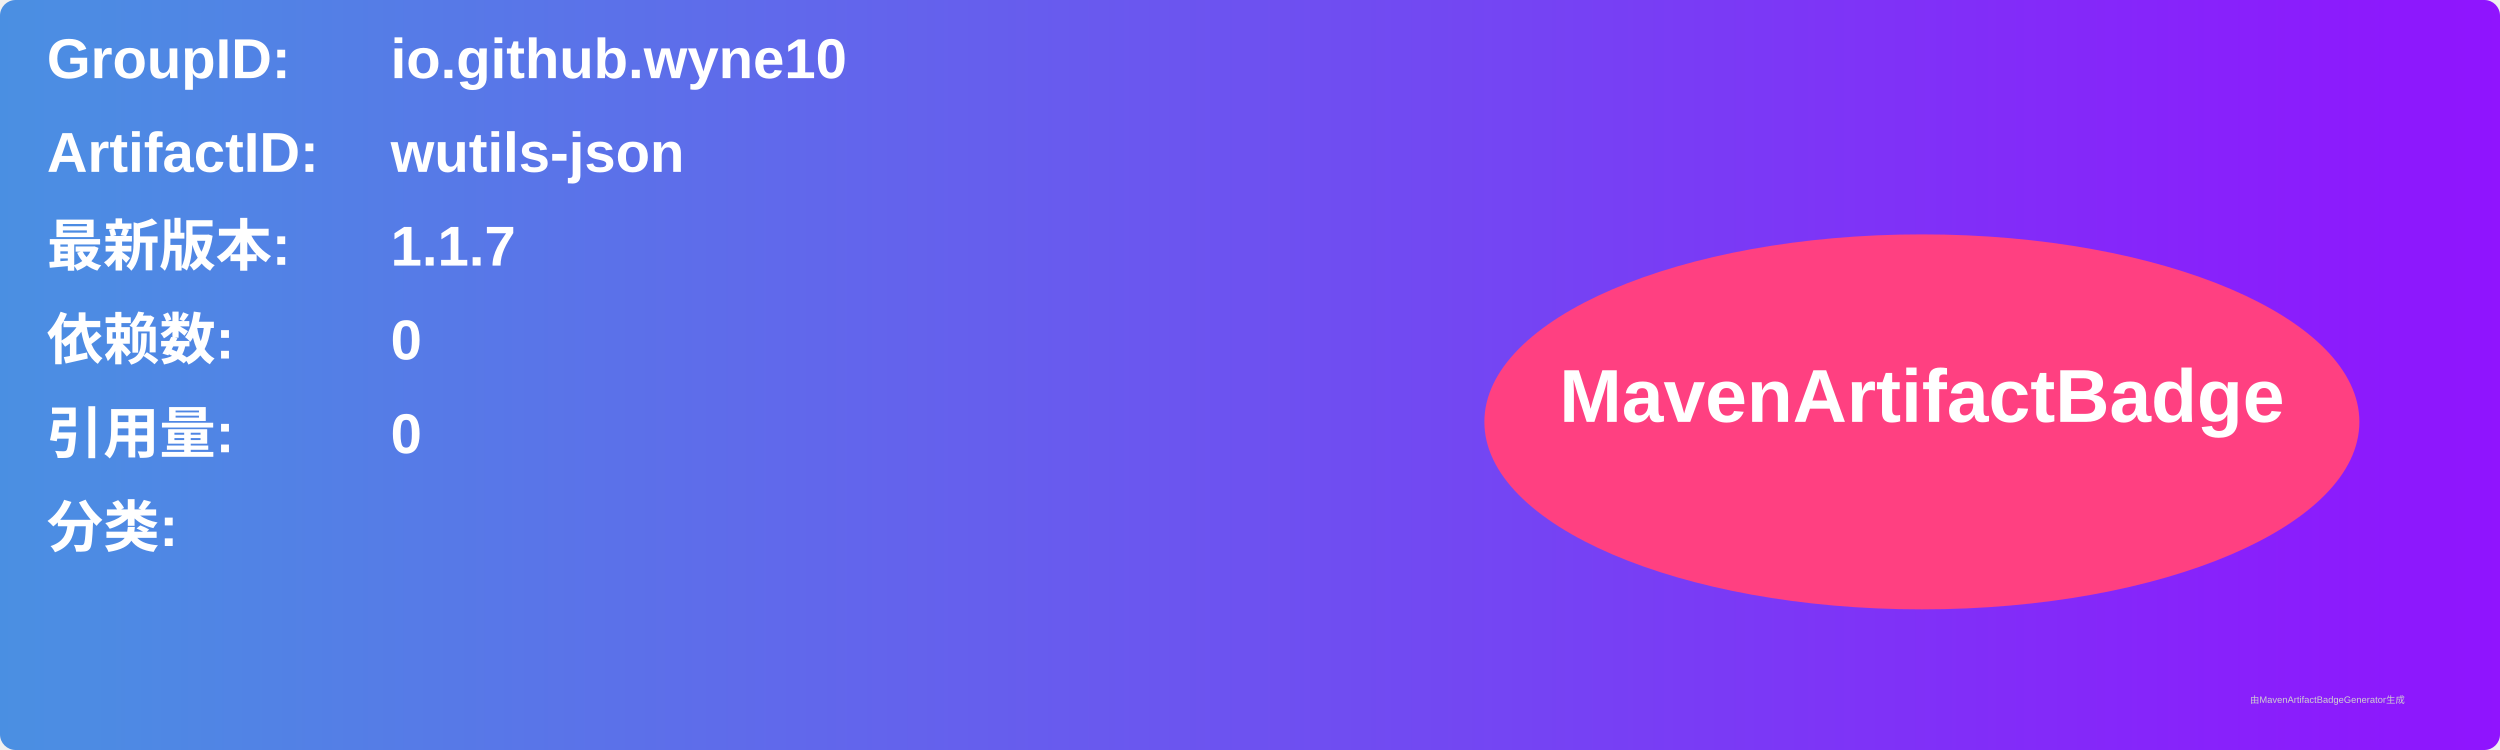
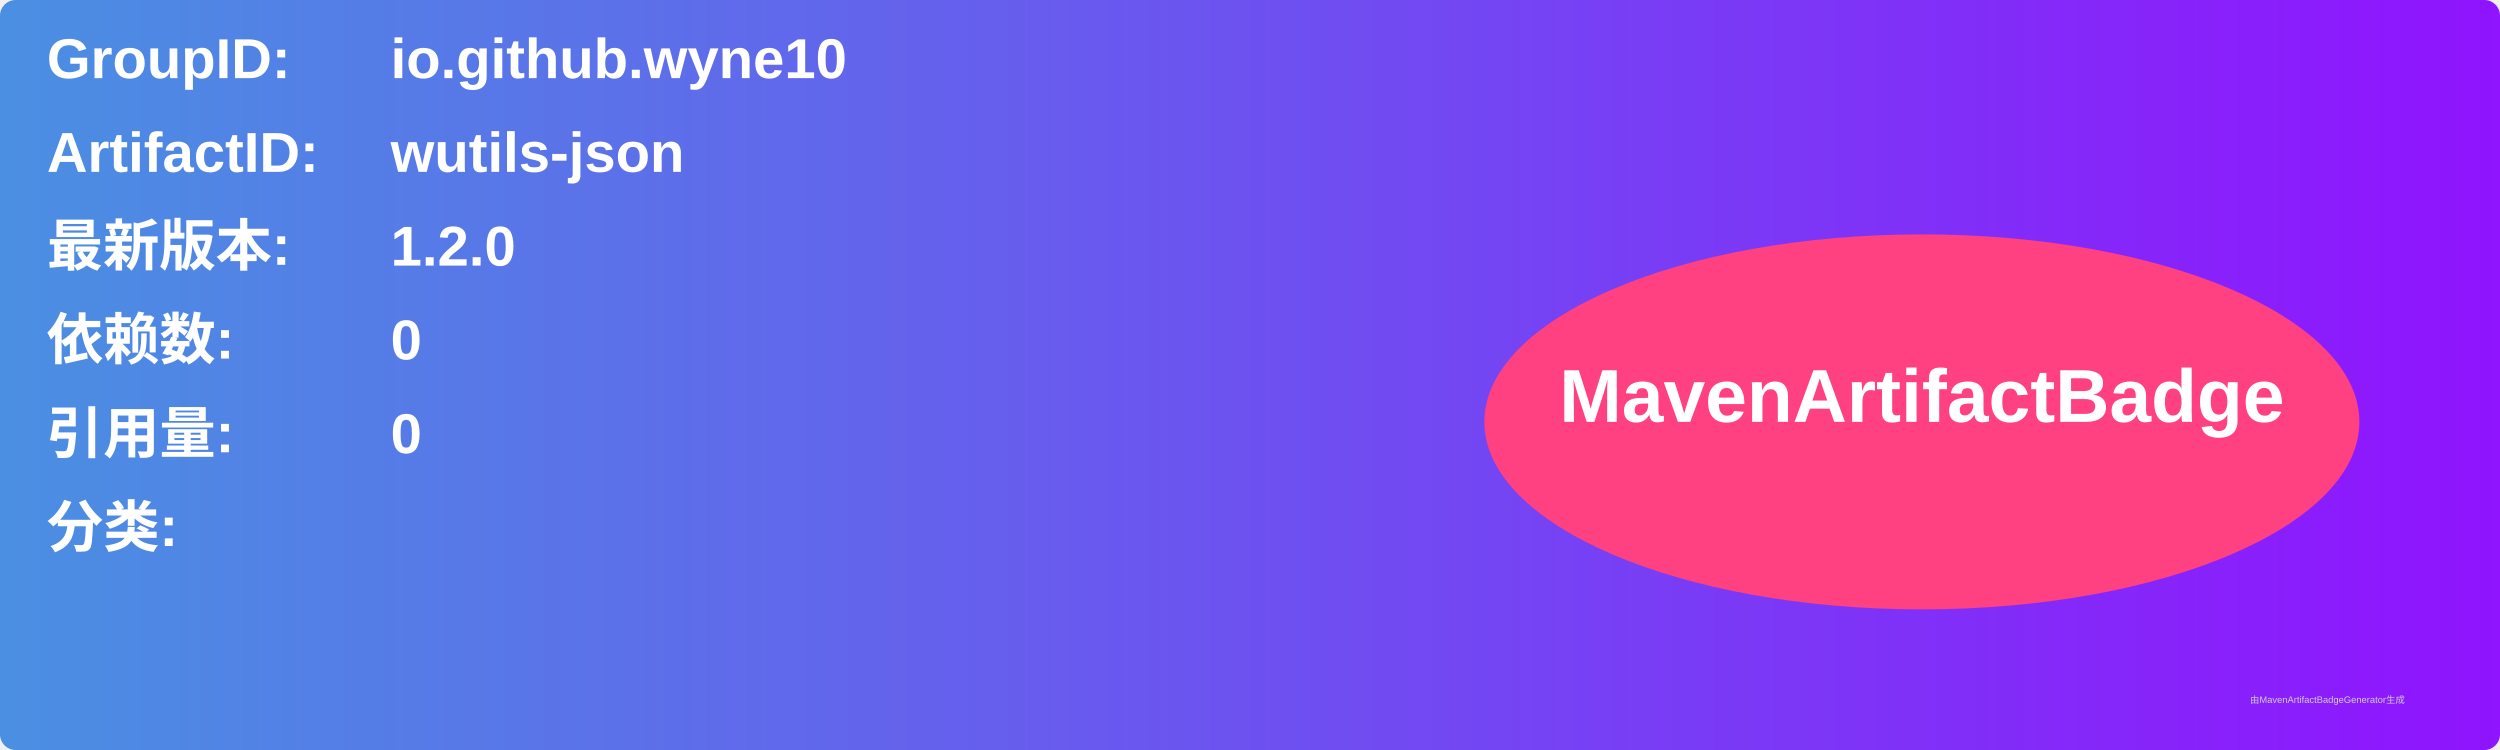
<svg xmlns="http://www.w3.org/2000/svg" width="800" height="240" viewBox="0 0 800 240">
  <linearGradient id="grad" x1="0%" y1="0%" x2="100%" y2="0%">
    <stop offset="0%" stop-color="#4a90e2" />
    <stop offset="100%" stop-color="#9013fe" />
  </linearGradient>
  <rect width="100%" height="100%" rx="5" ry="5" fill="url(#grad)" />
  <g transform="translate(15, 15)">
    <text x="0" y="10" font-family="Arial" font-size="18" fill="white" font-weight="bold" width="260">GroupID:</text>
    <text x="110" y="10" font-family="Arial" font-size="18" fill="white" font-weight="bold" width="460">io.github.wyne10</text>
    <text x="0" y="40" font-family="Arial" font-size="18" fill="white" font-weight="bold" width="260">ArtifactID:</text>
    <text x="110" y="40" font-family="Arial" font-size="18" fill="white" font-weight="bold" width="460">wutils-json</text>
    <text x="0" y="70" font-family="Arial" font-size="18" fill="white" font-weight="bold">最新版本:</text>
    <text x="110" y="70" font-family="Arial" font-size="18" fill="white" font-weight="bold">
-       <tspan font-weight="bold">1.1.7</tspan>
+       <tspan font-weight="bold">1.2.0</tspan>
    </text>
    <text x="0" y="100" font-family="Arial" font-size="18" fill="white" font-weight="bold">依赖数: </text>
    <text x="110" y="100" font-family="Arial" font-size="18" fill="white">
      <tspan font-weight="bold">0</tspan>
    </text>
    <text x="0" y="130" font-family="Arial" font-size="18" fill="white" font-weight="bold">引用量: </text>
    <text x="110" y="130" font-family="Arial" font-size="18" fill="white">
      <tspan font-weight="bold">0</tspan>
    </text>
    <text x="0" y="160" font-family="Arial" font-size="18" fill="white" font-weight="bold">分类:</text>
    <text x="10" y="190" font-family="Arial" font-size="10" fill="white">
      <tspan font-weight="bold" />
    </text>
    <ellipse cx="600" cy="120" rx="140" ry="60" fill="#ff4081" />
    <text x="600" y="120" text-anchor="middle" font-family="Arial" font-size="24" fill="white" font-weight="bold">MavenArtifactBadge</text>
  </g>
  <text x="720" y="225" font-family="Arial" font-size="3" fill="#d0d0d0">由MavenArtifactBadgeGenerator生成</text>
</svg>
